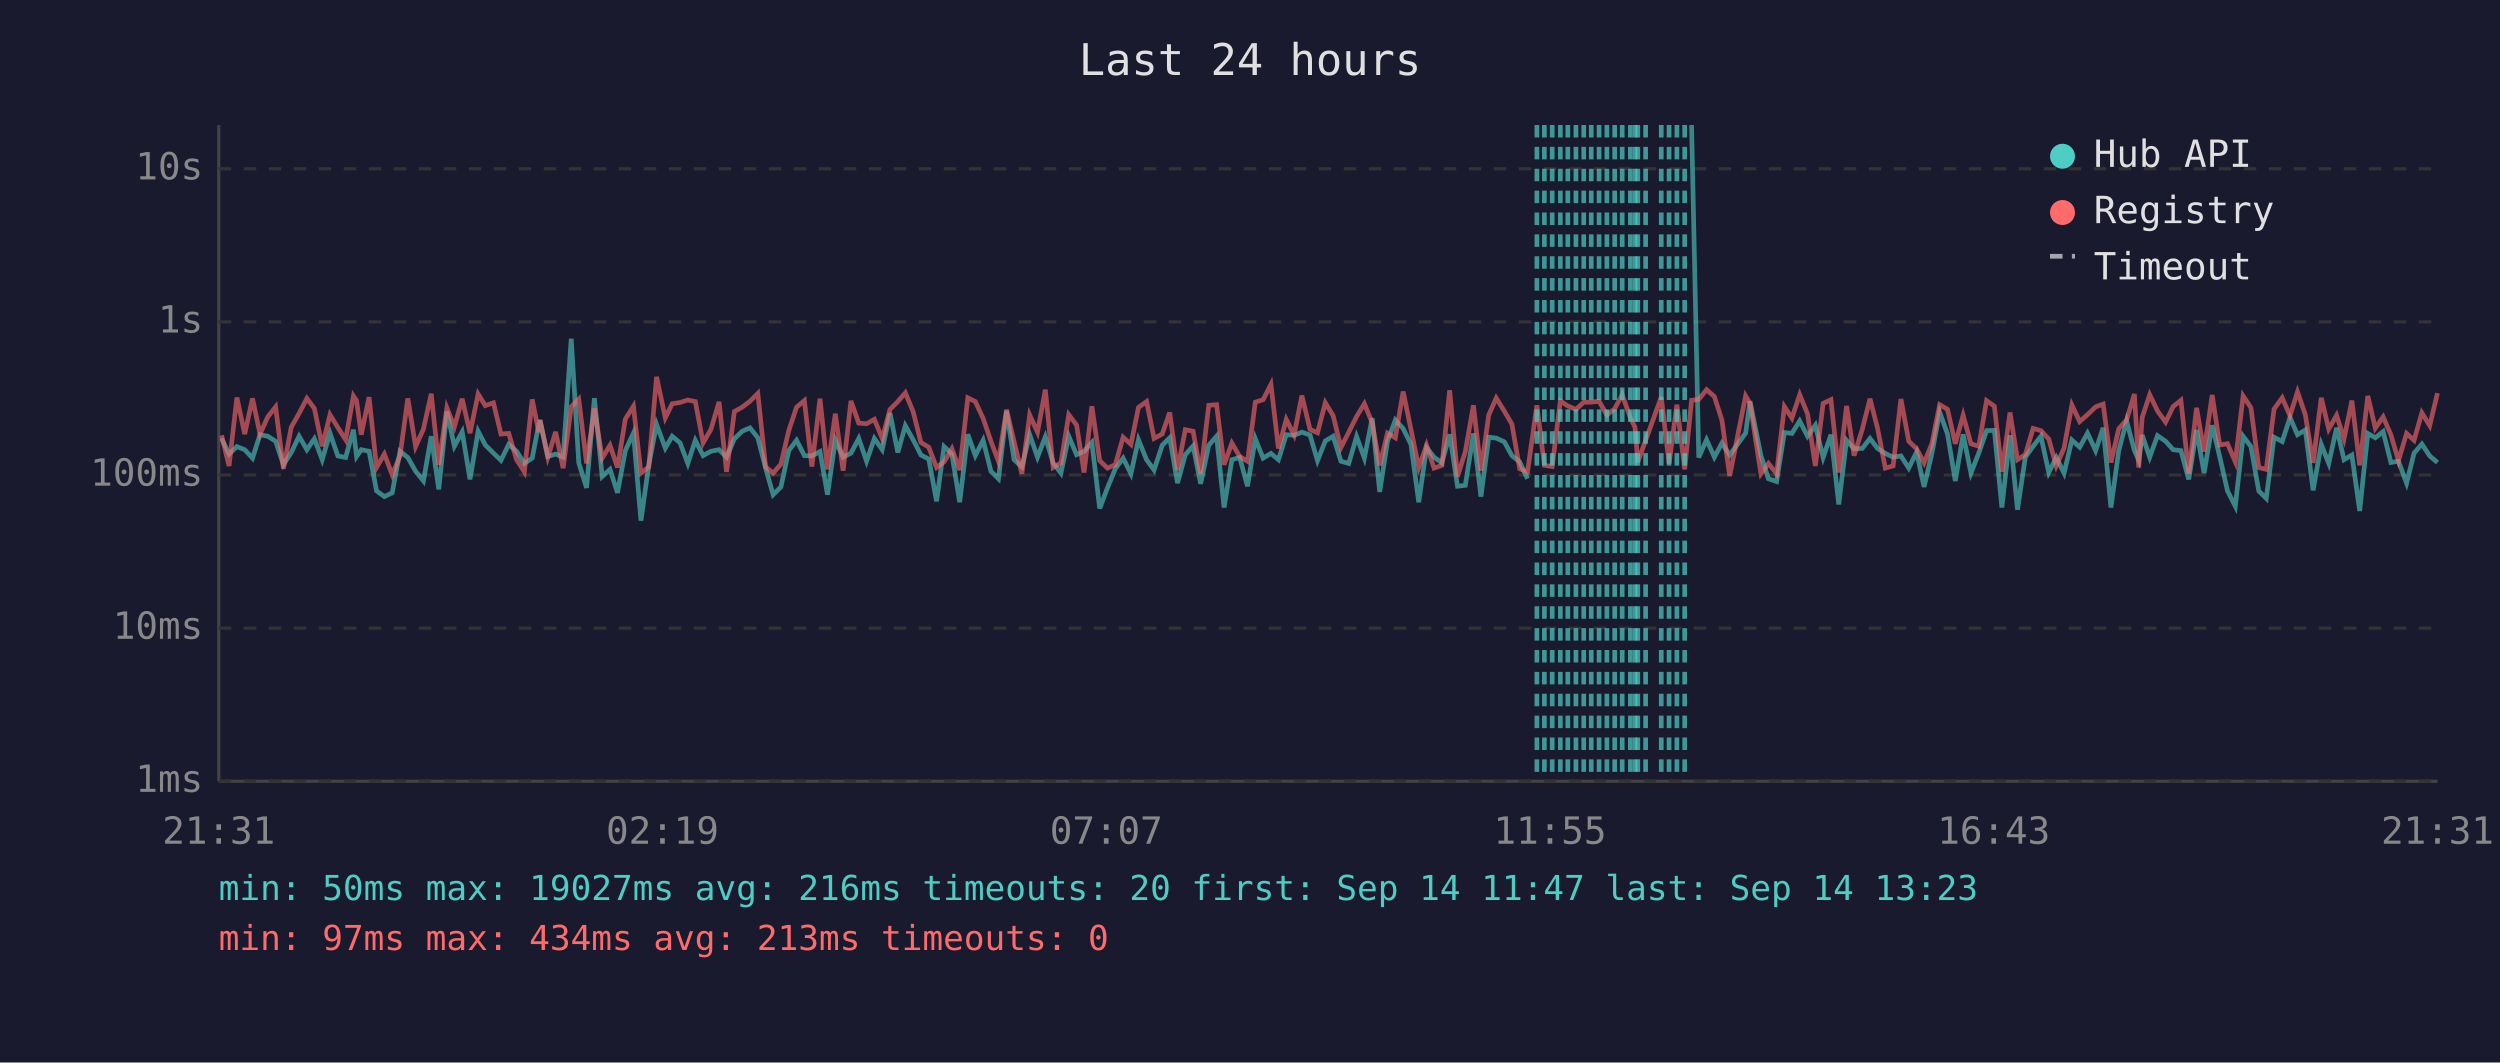
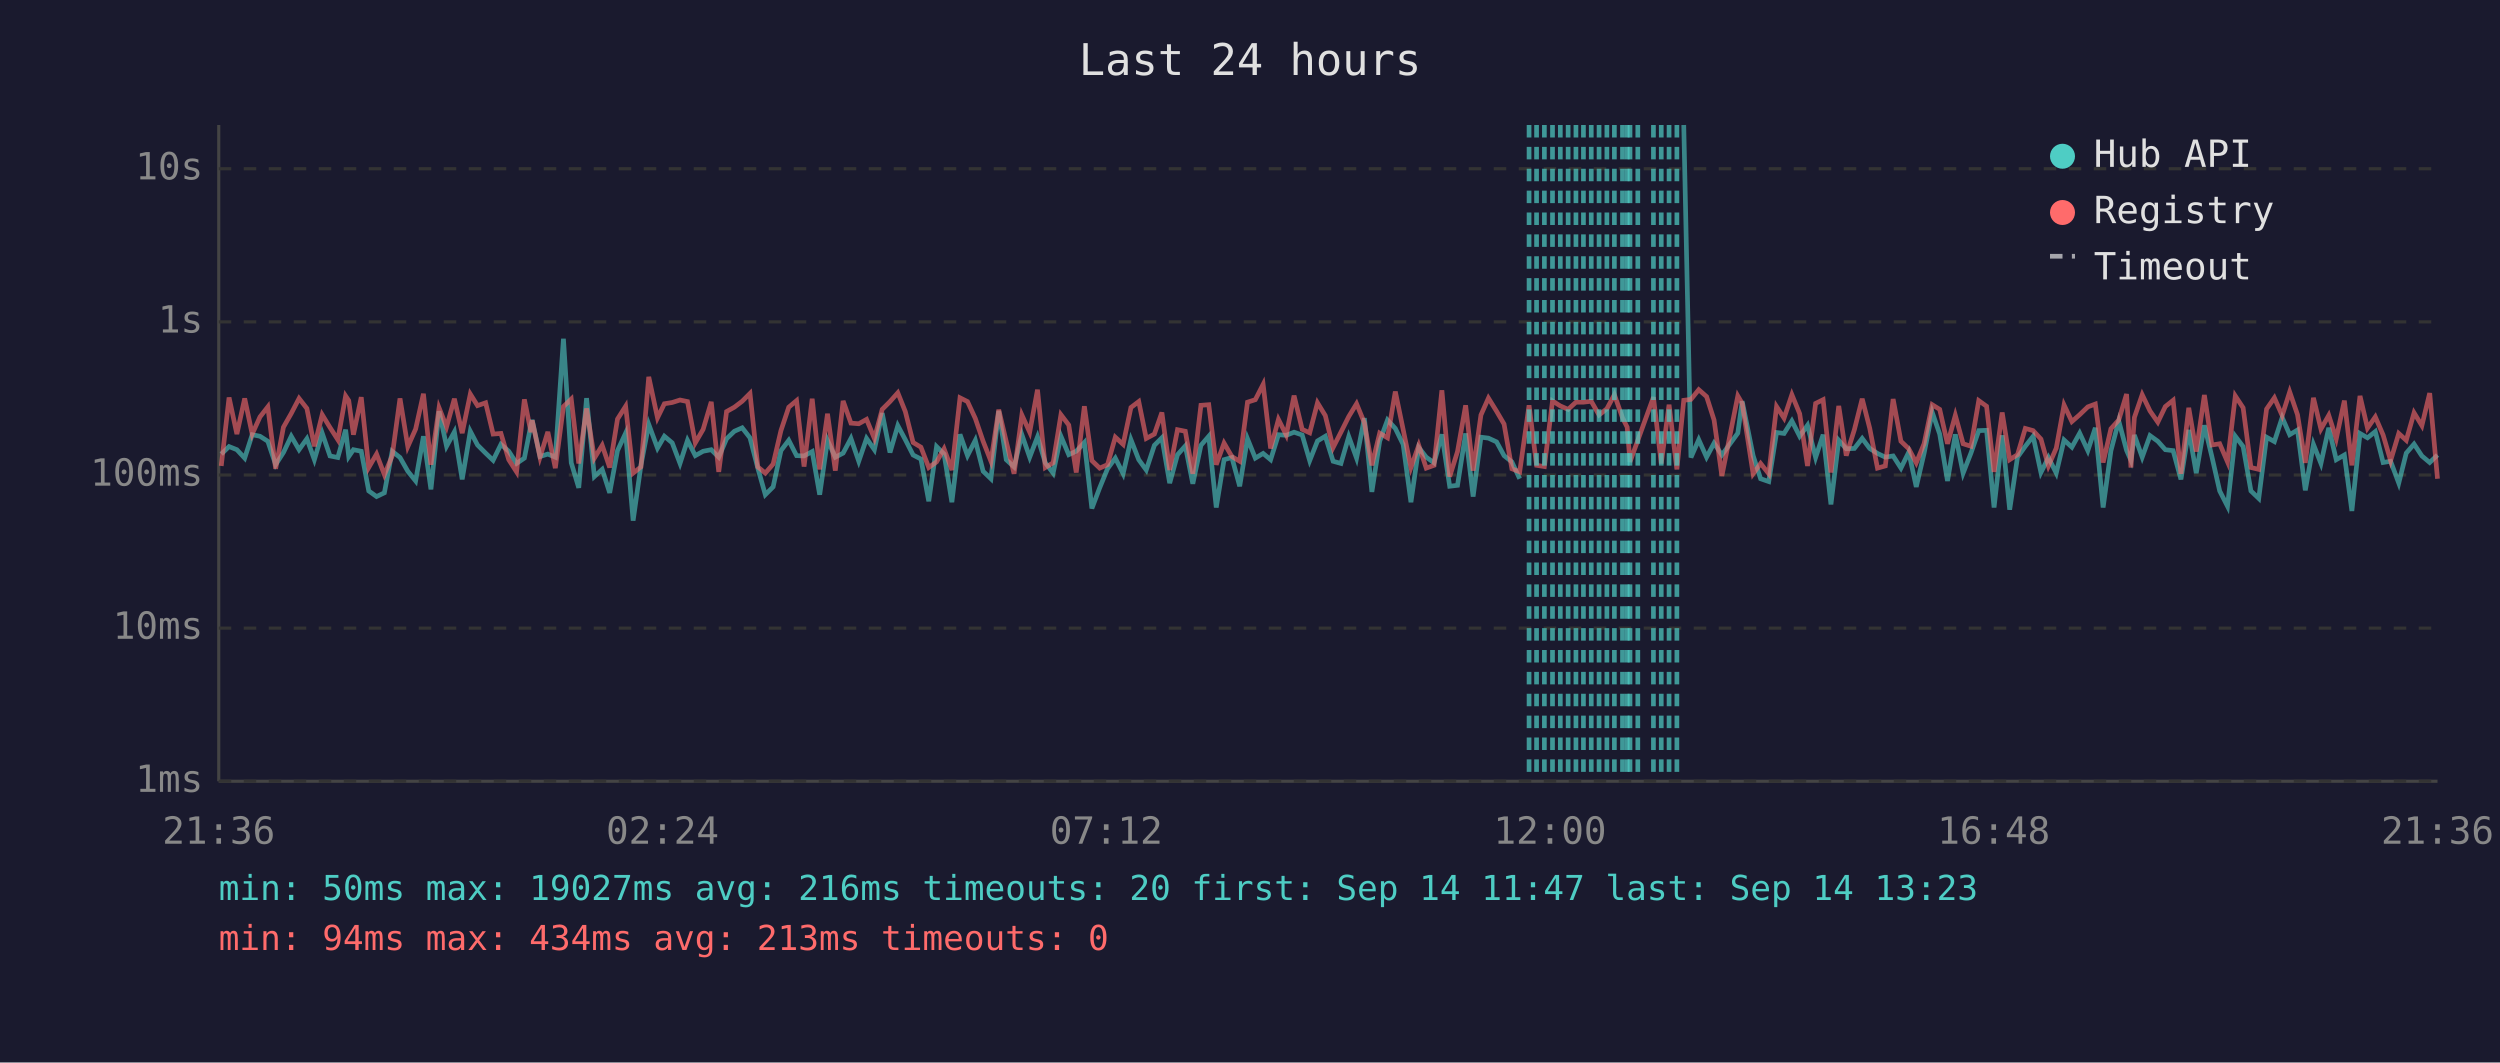
<svg xmlns="http://www.w3.org/2000/svg" viewBox="0 0 800 340" font-family="monospace" font-size="12">
  <rect width="800" height="340" fill="#1a1a2e" />
  <text x="400" y="24" fill="#e0e0e0" font-size="14" text-anchor="middle">Last 24 hours</text>
  <line x1="70" y1="40" x2="70" y2="250" stroke="#444" stroke-width="1" />
  <line x1="70" y1="250" x2="780" y2="250" stroke="#444" stroke-width="1" />
  <line x1="70" y1="250" x2="780" y2="250" stroke="#333" stroke-width="1" stroke-dasharray="4" />
  <text x="65" y="250" fill="#888" text-anchor="end" dominant-baseline="middle">1ms</text>
  <line x1="70" y1="201" x2="780" y2="201" stroke="#333" stroke-width="1" stroke-dasharray="4" />
  <text x="65" y="201" fill="#888" text-anchor="end" dominant-baseline="middle">10ms</text>
  <line x1="70" y1="152" x2="780" y2="152" stroke="#333" stroke-width="1" stroke-dasharray="4" />
  <text x="65" y="152" fill="#888" text-anchor="end" dominant-baseline="middle">100ms</text>
  <line x1="70" y1="103" x2="780" y2="103" stroke="#333" stroke-width="1" stroke-dasharray="4" />
  <text x="65" y="103" fill="#888" text-anchor="end" dominant-baseline="middle">1s</text>
  <line x1="70" y1="54" x2="780" y2="54" stroke="#333" stroke-width="1" stroke-dasharray="4" />
  <text x="65" y="54" fill="#888" text-anchor="end" dominant-baseline="middle">10s</text>
-   <text x="70" y="270" fill="#888" text-anchor="middle">21:31</text>
-   <text x="212" y="270" fill="#888" text-anchor="middle">02:19</text>
-   <text x="354" y="270" fill="#888" text-anchor="middle">07:07</text>
-   <text x="496" y="270" fill="#888" text-anchor="middle">11:55</text>
-   <text x="638" y="270" fill="#888" text-anchor="middle">16:43</text>
-   <text x="780" y="270" fill="#888" text-anchor="middle">21:31</text>
-   <polyline points="70.9,140.3 73.3,145.3 75.8,142.9 78.3,143.9 80.8,146.6 83.2,139.1 85.7,139.6 88.2,141.2 90.7,148.7 93.2,144.8 95.7,139.6 98.2,143.9 100.6,140.4 103.1,147.1 105.6,138.6 108.1,145.9 110.6,146.4 113.1,137.5 114.1,146.1 115.6,143.9 118.1,144.4 120.5,157.1 123.0,158.9 125.5,157.7 128.0,144.4 130.5,146.4 133.0,150.8 135.5,153.9 138.0,139.6 140.4,156.6 143.0,131.6 145.4,142.8 147.9,138.2 150.4,153.4 153.0,138.0 155.3,142.4 157.9,145.0 160.3,147.3 162.8,142.2 165.3,144.4 167.8,148.3 170.3,146.6 172.4,135.9 172.8,134.4 175.3,146.1 177.8,145.3 180.2,146.3 182.8,108.4 185.2,148.1 187.7,156.1 190.2,127.4 192.7,152.5 195.2,150.2 197.6,157.7 200.1,144.2 202.7,138.6 205.1,166.6 207.6,148.9 210.1,135.8 212.9,143.4 215.1,139.6 217.6,141.7 220.1,148.3 222.5,140.9 225.0,145.8 227.5,144.4 230.1,143.9 232.5,146.3 235.0,140.4 237.5,138.0 240.0,136.9 242.5,140.1 245.0,149.8 247.4,158.3 249.9,155.8 252.4,144.2 254.9,140.9 257.4,145.8 259.8,145.9 262.4,144.5 264.8,158.3 267.3,140.9 269.8,146.3 272.3,145.0 274.8,140.3 277.3,147.6 279.8,140.3 282.3,143.9 284.8,132.2 287.3,144.8 289.7,136.2 292.2,140.7 294.7,145.6 297.2,146.9 299.7,160.4 302.1,142.9 304.6,145.3 307.1,160.7 309.7,139.0 312.1,145.8 314.6,140.9 317.1,150.8 319.5,153.2 322.1,131.5 324.5,147.1 327.0,149.4 329.5,139.1 332.0,146.3 334.5,139.8 337.0,148.1 339.5,151.4 342.0,139.6 344.5,145.5 346.9,144.4 349.4,141.6 351.9,162.7 354.4,156.1 356.9,150.0 359.4,146.6 361.9,151.6 364.3,140.7 366.9,147.1 369.3,150.4 371.9,142.5 374.3,140.1 376.8,154.6 379.3,145.5 381.8,142.7 384.2,154.8 386.8,142.5 389.3,139.6 391.7,162.4 394.2,147.1 396.7,146.4 399.2,155.6 401.7,140.4 404.2,146.6 406.7,145.1 409.1,147.1 411.6,139.1 414.1,139.3 416.6,138.3 419.2,139.2 421.6,147.4 424.1,141.1 426.6,139.6 429.1,147.6 431.6,148.3 434.1,139.7 436.6,146.6 439.1,133.8 441.5,157.4 444.0,141.2 446.5,134.4 449.0,137.1 451.5,142.2 454.0,160.7 456.5,143.2 458.9,146.3 461.4,148.1 463.9,139.0 466.4,155.6 468.9,155.3 471.5,138.7 473.9,158.9 476.4,139.9 478.8,140.2 481.4,141.4 483.8,145.8 486.3,147.8 488.8,153.2" fill="none" stroke="#4ecdc4" stroke-width="1.5" opacity="0.6" />
-   <polyline points="541.3,40.0 543.6,146.4 546.1,140.7 548.6,146.3 551.0,141.8 553.5,145.6 558.6,138.6 560.0,128.4 563.5,145.8 565.9,153.2 568.5,154.1 571.0,138.4 573.4,138.7 575.9,134.7 578.4,139.6 580.9,136.1 583.4,146.4 585.9,139.1 588.4,161.4 590.9,140.9 593.3,143.6 595.9,143.5 598.4,140.3 600.8,143.5 603.3,145.1 605.8,146.3 608.3,145.9 610.8,149.8 613.3,144.7 615.7,155.8 618.2,145.1 620.7,131.9 623.2,138.9 625.7,153.9 628.2,139.0 630.7,151.4 633.2,145.0 635.7,137.8 638.2,137.7 640.6,162.4 643.2,139.3 645.6,163.1 648.1,146.3 650.6,142.8 653.1,139.6 655.6,151.2 658.0,146.4 660.5,151.4 663.0,140.8 665.5,143.1 668.0,138.6 670.6,144.2 673.0,136.9 675.5,162.4 678.0,144.2 680.5,134.7 683.0,144.1 684.4,147.3 685.5,139.2 687.9,146.3 690.4,139.4 693.0,141.2 695.4,143.9 697.9,144.2 700.4,153.4 702.9,137.6 705.3,151.4 707.9,136.1 710.3,146.1 712.8,157.1 715.3,162.0 717.8,139.6 720.3,142.9 722.8,157.1 725.2,159.5 727.7,139.9 730.3,141.3 732.8,133.6 735.2,139.1 737.7,137.6 740.2,156.9 742.8,142.2 745.2,148.3 747.7,136.9 750.1,147.1 752.6,145.6 755.1,163.5 757.7,138.7 760.1,140.1 762.6,138.1 765.1,148.0 767.5,147.6 770.1,154.6 772.5,145.0 775.0,142.1 777.5,145.9 780.0,148.0" fill="none" stroke="#4ecdc4" stroke-width="1.5" opacity="0.6" />
-   <polyline points="70.9,139.3 73.3,149.1 75.8,127.2 78.3,138.9 80.8,127.5 83.2,138.9 85.7,133.4 88.2,130.2 90.7,150.0 93.2,136.7 95.7,132.3 98.2,127.5 100.6,130.7 103.1,142.8 105.6,132.7 108.1,136.8 110.6,140.7 113.1,126.7 114.1,128.2 115.6,139.1 118.1,127.1 120.5,149.6 123.0,145.3 125.5,151.9 128.0,145.9 130.5,127.5 133.0,142.9 135.5,137.3 138.0,126.0 140.4,148.7 143.0,130.5 145.4,136.6 147.9,127.6 150.4,138.6 153.0,126.1 155.3,129.8 157.9,128.9 160.3,138.9 162.8,138.7 165.3,147.1 167.8,151.0 170.3,127.8 172.4,138.3 172.8,134.5 175.3,146.3 177.8,138.2 180.2,149.8 182.8,130.1 185.2,127.7 187.7,148.3 190.2,130.7 192.7,146.6 195.2,142.5 197.6,149.6 200.1,134.1 202.7,130.0 205.1,151.4 207.6,149.4 210.1,120.6 212.9,133.7 215.1,129.2 217.6,128.8 220.1,128.0 222.5,128.5 225.0,141.7 227.5,137.4 230.1,128.6 232.5,151.0 235.0,131.7 237.5,130.3 240.0,128.4 242.5,125.9 245.0,149.4 247.4,151.4 249.9,148.5 252.4,137.8 254.9,130.3 257.4,128.2 259.8,149.3 262.4,127.6 264.8,150.2 267.3,132.4 269.8,150.6 272.3,128.3 274.8,135.4 277.3,135.6 279.8,134.2 282.3,140.3 284.8,131.0 287.3,128.5 289.7,125.7 292.2,131.7 294.7,141.6 297.2,143.1 299.7,149.6 302.1,147.8 304.6,143.6 307.1,150.4 309.7,127.3 312.1,128.5 314.6,133.9 317.1,141.2 319.5,147.6 322.1,131.1 324.5,141.3 327.0,151.6 329.5,132.8 332.0,138.3 334.5,124.7 337.0,149.6 339.5,148.1 342.0,132.7 344.5,136.0 346.9,151.2 349.4,130.0 351.9,147.4 354.4,149.8 356.9,148.7 359.4,139.9 361.9,142.2 364.3,130.4 366.9,128.5 369.3,140.3 371.9,138.9 374.3,132.0 376.8,150.4 379.3,137.5 381.8,138.0 384.2,151.6 386.8,129.7 389.3,129.5 391.7,148.7 394.2,141.8 396.7,146.1 399.2,147.6 401.7,128.7 404.2,127.9 406.7,123.0 409.1,143.5 411.6,134.2 414.1,139.2 416.6,126.6 419.2,137.4 421.6,138.5 424.1,128.9 426.6,133.0 429.1,143.2 431.6,138.3 434.1,133.3 436.6,129.2 439.1,135.3 441.5,148.9 444.0,138.6 446.5,140.1 449.0,125.3 451.5,137.4 454.0,149.6 456.5,142.5 458.9,149.8 461.4,148.9 463.9,124.9 466.4,152.5 468.9,144.5 471.5,129.7 473.9,150.6 476.4,132.8 478.8,127.4 481.4,131.6 483.8,135.7 486.3,150.0 488.8,151.0 491.8,129.7 494.2,148.9 496.7,149.3 499.3,128.3 501.7,129.9 504.3,131.0 506.8,128.7 509.2,128.7 511.7,128.4 514.2,132.8 516.7,130.8 519.1,126.3 521.7,133.7 523.2,136.7 524.1,147.8 526.6,140.9 531.6,127.1 534.1,148.3 536.6,129.5 539.1,150.2 541.3,128.1 543.6,127.8 546.1,124.7 548.6,126.9 551.0,134.4 553.5,152.3 558.6,126.7 560.0,129.1 563.5,151.6 565.9,148.3 568.5,151.6 571.0,130.1 573.4,133.8 575.9,126.3 578.4,132.4 580.9,149.1 583.4,129.1 585.9,127.9 588.4,151.2 590.9,129.9 593.3,145.8 595.9,137.5 598.4,127.6 600.8,137.0 603.3,149.8 605.8,149.1 608.3,127.7 610.8,141.2 613.3,143.6 615.7,148.1 618.2,142.0 620.7,129.5 623.2,131.0 625.7,142.0 628.2,132.9 630.7,142.0 633.2,142.8 635.7,128.2 638.2,130.0 640.6,151.0 643.2,132.0 645.6,147.1 648.1,145.5 650.6,137.1 653.1,137.8 655.6,140.5 658.0,149.1 660.5,143.4 663.0,129.6 665.5,134.9 668.0,132.7 670.6,130.2 673.0,129.3 675.5,148.0 678.0,137.2 680.5,134.4 683.0,126.1 684.4,149.6 685.5,133.6 687.9,126.3 690.4,131.5 693.0,135.1 695.4,130.1 697.9,128.1 700.4,151.6 702.9,130.5 705.3,144.5 707.9,126.4 710.3,142.4 712.8,142.0 715.3,147.8 717.8,126.7 720.3,130.5 722.8,149.6 725.2,150.2 727.7,130.9 730.3,127.3 732.8,133.0 735.2,125.4 737.7,132.7 740.2,148.1 742.8,127.3 745.2,137.3 747.7,132.9 750.1,140.4 752.6,128.2 755.1,148.9 757.7,126.7 760.1,137.0 762.6,133.4 765.1,139.2 767.5,147.4 770.1,138.7 772.5,140.9 775.0,132.1 777.5,136.2 780.0,125.8" fill="none" stroke="#ff6b6b" stroke-width="1.5" opacity="0.6" />
-   <line x1="491.8" y1="40" x2="491.8" y2="250" stroke="#4ecdc4" stroke-width="1.5" stroke-dasharray="4,3" opacity="0.7" />
+   <text x="70" y="270" fill="#888" text-anchor="middle">21:36</text>
+   <text x="212" y="270" fill="#888" text-anchor="middle">02:24</text>
+   <text x="354" y="270" fill="#888" text-anchor="middle">07:12</text>
+   <text x="496" y="270" fill="#888" text-anchor="middle">12:00</text>
+   <text x="638" y="270" fill="#888" text-anchor="middle">16:48</text>
+   <text x="780" y="270" fill="#888" text-anchor="middle">21:36</text>
+   <polyline points="70.8,145.3 73.3,142.9 75.8,143.9 78.3,146.6 80.7,139.1 83.2,139.6 85.7,141.2 88.2,148.7 90.7,144.8 93.2,139.6 95.7,143.9 98.2,140.4 100.6,147.1 103.1,138.6 105.6,145.9 108.1,146.4 110.6,137.5 111.6,146.1 113.1,143.9 115.6,144.4 118.0,157.1 120.5,158.9 123.0,157.7 125.5,144.4 128.0,146.4 130.5,150.8 133.0,153.9 135.5,139.6 137.9,156.6 140.5,131.6 142.9,142.8 145.4,138.2 147.9,153.4 150.5,138.0 152.8,142.4 155.4,145.0 157.8,147.3 160.3,142.2 162.8,144.4 165.3,148.3 167.8,146.6 169.9,135.9 170.3,134.4 172.8,146.1 175.3,145.3 177.7,146.3 180.3,108.4 182.8,148.1 185.2,156.1 187.7,127.4 190.2,152.5 192.7,150.2 195.1,157.7 197.6,144.2 200.2,138.6 202.6,166.6 205.1,148.9 207.6,135.8 210.4,143.4 212.6,139.6 215.1,141.7 217.6,148.3 220.0,140.9 222.5,145.8 225.0,144.4 227.6,143.9 230.0,146.3 232.5,140.4 235.0,138.0 237.5,136.9 240.0,140.1 242.5,149.8 244.9,158.3 247.4,155.8 249.9,144.2 252.4,140.9 254.9,145.8 257.3,145.9 259.9,144.5 262.3,158.3 264.8,140.9 267.3,146.3 269.8,145.0 272.3,140.3 274.8,147.6 277.3,140.3 279.8,143.9 282.3,132.2 284.8,144.8 287.3,136.2 289.7,140.7 292.2,145.6 294.7,146.9 297.2,160.4 299.7,142.9 302.1,145.3 304.6,160.7 307.2,139.0 309.6,145.8 312.1,140.9 314.6,150.8 317.1,153.2 319.6,131.5 322.0,147.1 324.5,149.4 327.0,139.1 329.5,146.3 332.0,139.8 334.5,148.1 337.0,151.4 339.5,139.6 342.0,145.5 344.4,144.4 347.0,141.6 349.4,162.7 351.9,156.1 354.4,150.0 356.9,146.6 359.4,151.6 361.9,140.7 364.4,147.1 366.8,150.4 369.4,142.5 371.8,140.1 374.3,154.6 376.8,145.5 379.3,142.7 381.7,154.8 384.3,142.5 386.8,139.6 389.2,162.4 391.7,147.1 394.2,146.4 396.7,155.6 399.2,140.4 401.7,146.6 404.2,145.1 406.6,147.1 409.1,139.1 411.6,139.3 414.1,138.3 416.7,139.2 419.1,147.4 421.6,141.1 424.1,139.6 426.6,147.6 429.1,148.3 431.6,139.7 434.1,146.6 436.6,133.8 439.0,157.4 441.5,141.2 444.0,134.4 446.5,137.1 449.0,142.2 451.5,160.7 454.0,143.2 456.4,146.3 458.9,148.1 461.4,139.0 463.9,155.6 466.4,155.3 469.0,138.7 471.4,158.9 473.9,139.9 476.3,140.2 478.9,141.4 481.3,145.8 483.8,147.8 486.3,153.2" fill="none" stroke="#4ecdc4" stroke-width="1.5" opacity="0.6" />
+   <polyline points="538.8,40.0 541.1,146.4 543.6,140.7 546.1,146.3 548.5,141.8 551.0,145.6 556.1,138.6 557.5,128.4 561.0,145.8 563.4,153.2 566.0,154.1 568.5,138.4 570.9,138.7 573.4,134.7 575.9,139.6 578.4,136.1 581.0,146.4 583.4,139.1 585.9,161.4 588.4,140.9 590.8,143.6 593.4,143.5 595.9,140.3 598.3,143.5 600.8,145.1 603.3,146.3 605.8,145.9 608.3,149.8 610.8,144.7 613.2,155.8 615.7,145.1 618.3,131.9 620.7,138.9 623.2,153.9 625.7,139.0 628.2,151.4 630.7,145.0 633.2,137.8 635.7,137.7 638.1,162.4 640.7,139.3 643.1,163.1 645.6,146.3 648.1,142.8 650.6,139.6 653.1,151.2 655.5,146.4 658.0,151.4 660.5,140.8 663.0,143.1 665.5,138.6 668.1,144.2 670.5,136.9 673.0,162.4 675.5,144.2 678.0,134.7 680.5,144.1 681.9,147.3 683.0,139.2 685.5,146.3 688.0,139.4 690.5,141.2 692.9,143.9 695.4,144.2 697.9,153.4 700.4,137.6 702.8,151.4 705.4,136.1 707.8,146.1 710.3,157.1 712.8,162.0 715.3,139.6 717.8,142.9 720.3,157.1 722.8,159.5 725.3,139.9 727.8,141.3 730.3,133.6 732.7,139.1 735.2,137.6 737.7,156.9 740.3,142.2 742.7,148.3 745.2,136.9 747.6,147.1 750.2,145.6 752.6,163.5 755.2,138.7 757.6,140.1 760.1,138.1 762.6,148.0 765.0,147.6 767.6,154.6 770.0,145.0 772.5,142.1 775.0,145.9 777.5,148.0 780.0,145.6" fill="none" stroke="#4ecdc4" stroke-width="1.5" opacity="0.6" />
+   <polyline points="70.8,149.1 73.3,127.2 75.8,138.9 78.3,127.5 80.7,138.9 83.2,133.4 85.7,130.2 88.2,150.0 90.7,136.7 93.2,132.3 95.7,127.5 98.2,130.7 100.6,142.8 103.1,132.7 105.6,136.8 108.1,140.7 110.6,126.7 111.6,128.2 113.1,139.1 115.6,127.1 118.0,149.6 120.5,145.3 123.0,151.9 125.5,145.9 128.0,127.5 130.5,142.9 133.0,137.3 135.5,126.0 137.9,148.7 140.5,130.5 142.9,136.6 145.4,127.6 147.9,138.6 150.5,126.1 152.8,129.8 155.4,128.9 157.8,138.9 160.3,138.7 162.8,147.1 165.3,151.0 167.8,127.8 169.9,138.3 170.3,134.5 172.8,146.3 175.3,138.2 177.7,149.8 180.3,130.1 182.8,127.7 185.2,148.3 187.7,130.7 190.2,146.6 192.7,142.5 195.1,149.6 197.6,134.1 200.2,130.0 202.6,151.4 205.1,149.4 207.6,120.6 210.4,133.7 212.6,129.2 215.1,128.8 217.6,128.0 220.0,128.5 222.5,141.7 225.0,137.4 227.6,128.6 230.0,151.0 232.5,131.7 235.0,130.3 237.5,128.4 240.0,125.9 242.5,149.4 244.9,151.4 247.4,148.5 249.9,137.8 252.4,130.3 254.9,128.2 257.3,149.3 259.9,127.6 262.3,150.2 264.8,132.4 267.3,150.6 269.8,128.3 272.3,135.4 274.8,135.6 277.3,134.2 279.8,140.3 282.3,131.0 284.8,128.5 287.3,125.7 289.7,131.7 292.2,141.6 294.7,143.1 297.2,149.6 299.7,147.8 302.1,143.6 304.6,150.4 307.2,127.3 309.6,128.5 312.1,133.9 314.6,141.2 317.1,147.6 319.6,131.1 322.0,141.3 324.5,151.6 327.0,132.8 329.5,138.3 332.0,124.7 334.5,149.6 337.0,148.1 339.5,132.7 342.0,136.0 344.4,151.2 347.0,130.0 349.4,147.4 351.9,149.8 354.4,148.7 356.9,139.9 359.4,142.2 361.9,130.4 364.4,128.5 366.8,140.3 369.4,138.9 371.8,132.0 374.3,150.4 376.8,137.5 379.3,138.0 381.7,151.6 384.3,129.7 386.8,129.5 389.2,148.7 391.7,141.8 394.2,146.1 396.7,147.6 399.2,128.7 401.7,127.9 404.2,123.0 406.6,143.5 409.1,134.2 411.6,139.2 414.1,126.6 416.7,137.4 419.1,138.5 421.6,128.9 424.1,133.0 426.6,143.2 429.1,138.3 431.6,133.3 434.1,129.2 436.6,135.3 439.0,148.9 441.5,138.6 444.0,140.1 446.5,125.3 449.0,137.4 451.5,149.6 454.0,142.5 456.4,149.8 458.9,148.9 461.4,124.9 463.9,152.5 466.4,144.5 469.0,129.7 471.4,150.6 473.9,132.8 476.3,127.4 478.9,131.6 481.3,135.7 483.8,150.0 486.3,151.0 489.3,129.7 491.7,148.9 494.2,149.3 496.8,128.3 499.3,129.9 501.8,131.0 504.3,128.7 506.7,128.7 509.2,128.4 511.7,132.8 514.2,130.8 516.6,126.3 519.2,133.7 520.7,136.7 521.6,147.8 524.1,140.9 529.1,127.1 531.6,148.3 534.1,129.5 536.6,150.2 538.8,128.1 541.1,127.8 543.6,124.7 546.1,126.9 548.5,134.4 551.0,152.3 556.1,126.7 557.5,129.1 561.0,151.6 563.4,148.3 566.0,151.6 568.5,130.1 570.9,133.8 573.4,126.3 575.9,132.4 578.4,149.1 581.0,129.1 583.4,127.9 585.9,151.2 588.4,129.9 590.8,145.8 593.4,137.5 595.9,127.6 598.3,137.0 600.8,149.8 603.3,149.1 605.8,127.7 608.3,141.2 610.8,143.6 613.2,148.1 615.7,142.0 618.3,129.5 620.7,131.0 623.2,142.0 625.7,132.9 628.2,142.0 630.7,142.8 633.2,128.2 635.7,130.0 638.1,151.0 640.7,132.0 643.1,147.1 645.6,145.5 648.1,137.1 650.6,137.8 653.1,140.5 655.5,149.1 658.0,143.4 660.5,129.6 663.0,134.9 665.5,132.7 668.1,130.2 670.5,129.3 673.0,148.0 675.5,137.2 678.0,134.4 680.5,126.1 681.9,149.6 683.0,133.6 685.5,126.3 688.0,131.5 690.5,135.1 692.9,130.1 695.4,128.1 697.9,151.6 700.4,130.5 702.8,144.5 705.4,126.4 707.8,142.4 710.3,142.0 712.8,147.8 715.3,126.7 717.8,130.5 720.3,149.6 722.8,150.2 725.3,130.9 727.8,127.3 730.3,133.0 732.7,125.4 735.2,132.7 737.7,148.1 740.3,127.3 742.7,137.3 745.2,132.9 747.6,140.4 750.2,128.2 752.6,148.9 755.2,126.7 757.6,137.0 760.1,133.4 762.6,139.2 765.0,147.4 767.6,138.7 770.0,140.9 772.5,132.1 775.0,136.2 777.5,125.8 780.0,153.2" fill="none" stroke="#ff6b6b" stroke-width="1.5" opacity="0.6" />
+   <line x1="489.3" y1="40" x2="489.3" y2="250" stroke="#4ecdc4" stroke-width="1.5" stroke-dasharray="4,3" opacity="0.7" />
+   <line x1="491.7" y1="40" x2="491.7" y2="250" stroke="#4ecdc4" stroke-width="1.5" stroke-dasharray="4,3" opacity="0.7" />
  <line x1="494.2" y1="40" x2="494.2" y2="250" stroke="#4ecdc4" stroke-width="1.5" stroke-dasharray="4,3" opacity="0.7" />
-   <line x1="496.7" y1="40" x2="496.7" y2="250" stroke="#4ecdc4" stroke-width="1.5" stroke-dasharray="4,3" opacity="0.7" />
+   <line x1="496.8" y1="40" x2="496.8" y2="250" stroke="#4ecdc4" stroke-width="1.5" stroke-dasharray="4,3" opacity="0.7" />
  <line x1="499.3" y1="40" x2="499.3" y2="250" stroke="#4ecdc4" stroke-width="1.5" stroke-dasharray="4,3" opacity="0.7" />
-   <line x1="501.7" y1="40" x2="501.7" y2="250" stroke="#4ecdc4" stroke-width="1.5" stroke-dasharray="4,3" opacity="0.7" />
+   <line x1="501.8" y1="40" x2="501.8" y2="250" stroke="#4ecdc4" stroke-width="1.5" stroke-dasharray="4,3" opacity="0.7" />
  <line x1="504.3" y1="40" x2="504.3" y2="250" stroke="#4ecdc4" stroke-width="1.5" stroke-dasharray="4,3" opacity="0.7" />
-   <line x1="506.8" y1="40" x2="506.8" y2="250" stroke="#4ecdc4" stroke-width="1.5" stroke-dasharray="4,3" opacity="0.7" />
+   <line x1="506.7" y1="40" x2="506.7" y2="250" stroke="#4ecdc4" stroke-width="1.5" stroke-dasharray="4,3" opacity="0.7" />
  <line x1="509.2" y1="40" x2="509.2" y2="250" stroke="#4ecdc4" stroke-width="1.5" stroke-dasharray="4,3" opacity="0.7" />
  <line x1="511.7" y1="40" x2="511.7" y2="250" stroke="#4ecdc4" stroke-width="1.5" stroke-dasharray="4,3" opacity="0.7" />
  <line x1="514.2" y1="40" x2="514.2" y2="250" stroke="#4ecdc4" stroke-width="1.5" stroke-dasharray="4,3" opacity="0.7" />
-   <line x1="516.7" y1="40" x2="516.7" y2="250" stroke="#4ecdc4" stroke-width="1.5" stroke-dasharray="4,3" opacity="0.7" />
-   <line x1="519.1" y1="40" x2="519.1" y2="250" stroke="#4ecdc4" stroke-width="1.5" stroke-dasharray="4,3" opacity="0.7" />
-   <line x1="521.7" y1="40" x2="521.7" y2="250" stroke="#4ecdc4" stroke-width="1.5" stroke-dasharray="4,3" opacity="0.7" />
-   <line x1="523.2" y1="40" x2="523.2" y2="250" stroke="#4ecdc4" stroke-width="1.5" stroke-dasharray="4,3" opacity="0.7" />
+   <line x1="516.6" y1="40" x2="516.6" y2="250" stroke="#4ecdc4" stroke-width="1.5" stroke-dasharray="4,3" opacity="0.7" />
+   <line x1="519.2" y1="40" x2="519.2" y2="250" stroke="#4ecdc4" stroke-width="1.5" stroke-dasharray="4,3" opacity="0.7" />
+   <line x1="520.7" y1="40" x2="520.7" y2="250" stroke="#4ecdc4" stroke-width="1.5" stroke-dasharray="4,3" opacity="0.7" />
+   <line x1="521.6" y1="40" x2="521.6" y2="250" stroke="#4ecdc4" stroke-width="1.5" stroke-dasharray="4,3" opacity="0.7" />
  <line x1="524.1" y1="40" x2="524.1" y2="250" stroke="#4ecdc4" stroke-width="1.5" stroke-dasharray="4,3" opacity="0.7" />
-   <line x1="526.6" y1="40" x2="526.6" y2="250" stroke="#4ecdc4" stroke-width="1.5" stroke-dasharray="4,3" opacity="0.7" />
+   <line x1="529.1" y1="40" x2="529.1" y2="250" stroke="#4ecdc4" stroke-width="1.5" stroke-dasharray="4,3" opacity="0.7" />
  <line x1="531.6" y1="40" x2="531.6" y2="250" stroke="#4ecdc4" stroke-width="1.5" stroke-dasharray="4,3" opacity="0.7" />
  <line x1="534.1" y1="40" x2="534.1" y2="250" stroke="#4ecdc4" stroke-width="1.5" stroke-dasharray="4,3" opacity="0.7" />
  <line x1="536.6" y1="40" x2="536.6" y2="250" stroke="#4ecdc4" stroke-width="1.5" stroke-dasharray="4,3" opacity="0.7" />
-   <line x1="539.1" y1="40" x2="539.1" y2="250" stroke="#4ecdc4" stroke-width="1.5" stroke-dasharray="4,3" opacity="0.7" />
  <circle cx="660" cy="50" r="4" fill="#4ecdc4" />
  <text x="670" y="50" fill="#e0e0e0" dominant-baseline="middle">Hub API</text>
  <circle cx="660" cy="68" r="4" fill="#ff6b6b" />
  <text x="670" y="68" fill="#e0e0e0" dominant-baseline="middle">Registry</text>
  <line x1="656" y1="82" x2="664" y2="82" stroke="#e0e0e0" stroke-width="1.5" stroke-dasharray="4,3" opacity="0.7" />
  <text x="670" y="86" fill="#e0e0e0" dominant-baseline="middle">Timeout</text>
  <text x="70" y="288" fill="#4ecdc4" font-size="11">min: 50ms  max: 19027ms  avg: 216ms  timeouts: 20  first: Sep 14 11:47  last: Sep 14 13:23</text>
-   <text x="70" y="304" fill="#ff6b6b" font-size="11">min: 97ms  max: 434ms  avg: 213ms  timeouts: 0</text>
+   <text x="70" y="304" fill="#ff6b6b" font-size="11">min: 94ms  max: 434ms  avg: 213ms  timeouts: 0</text>
</svg>
